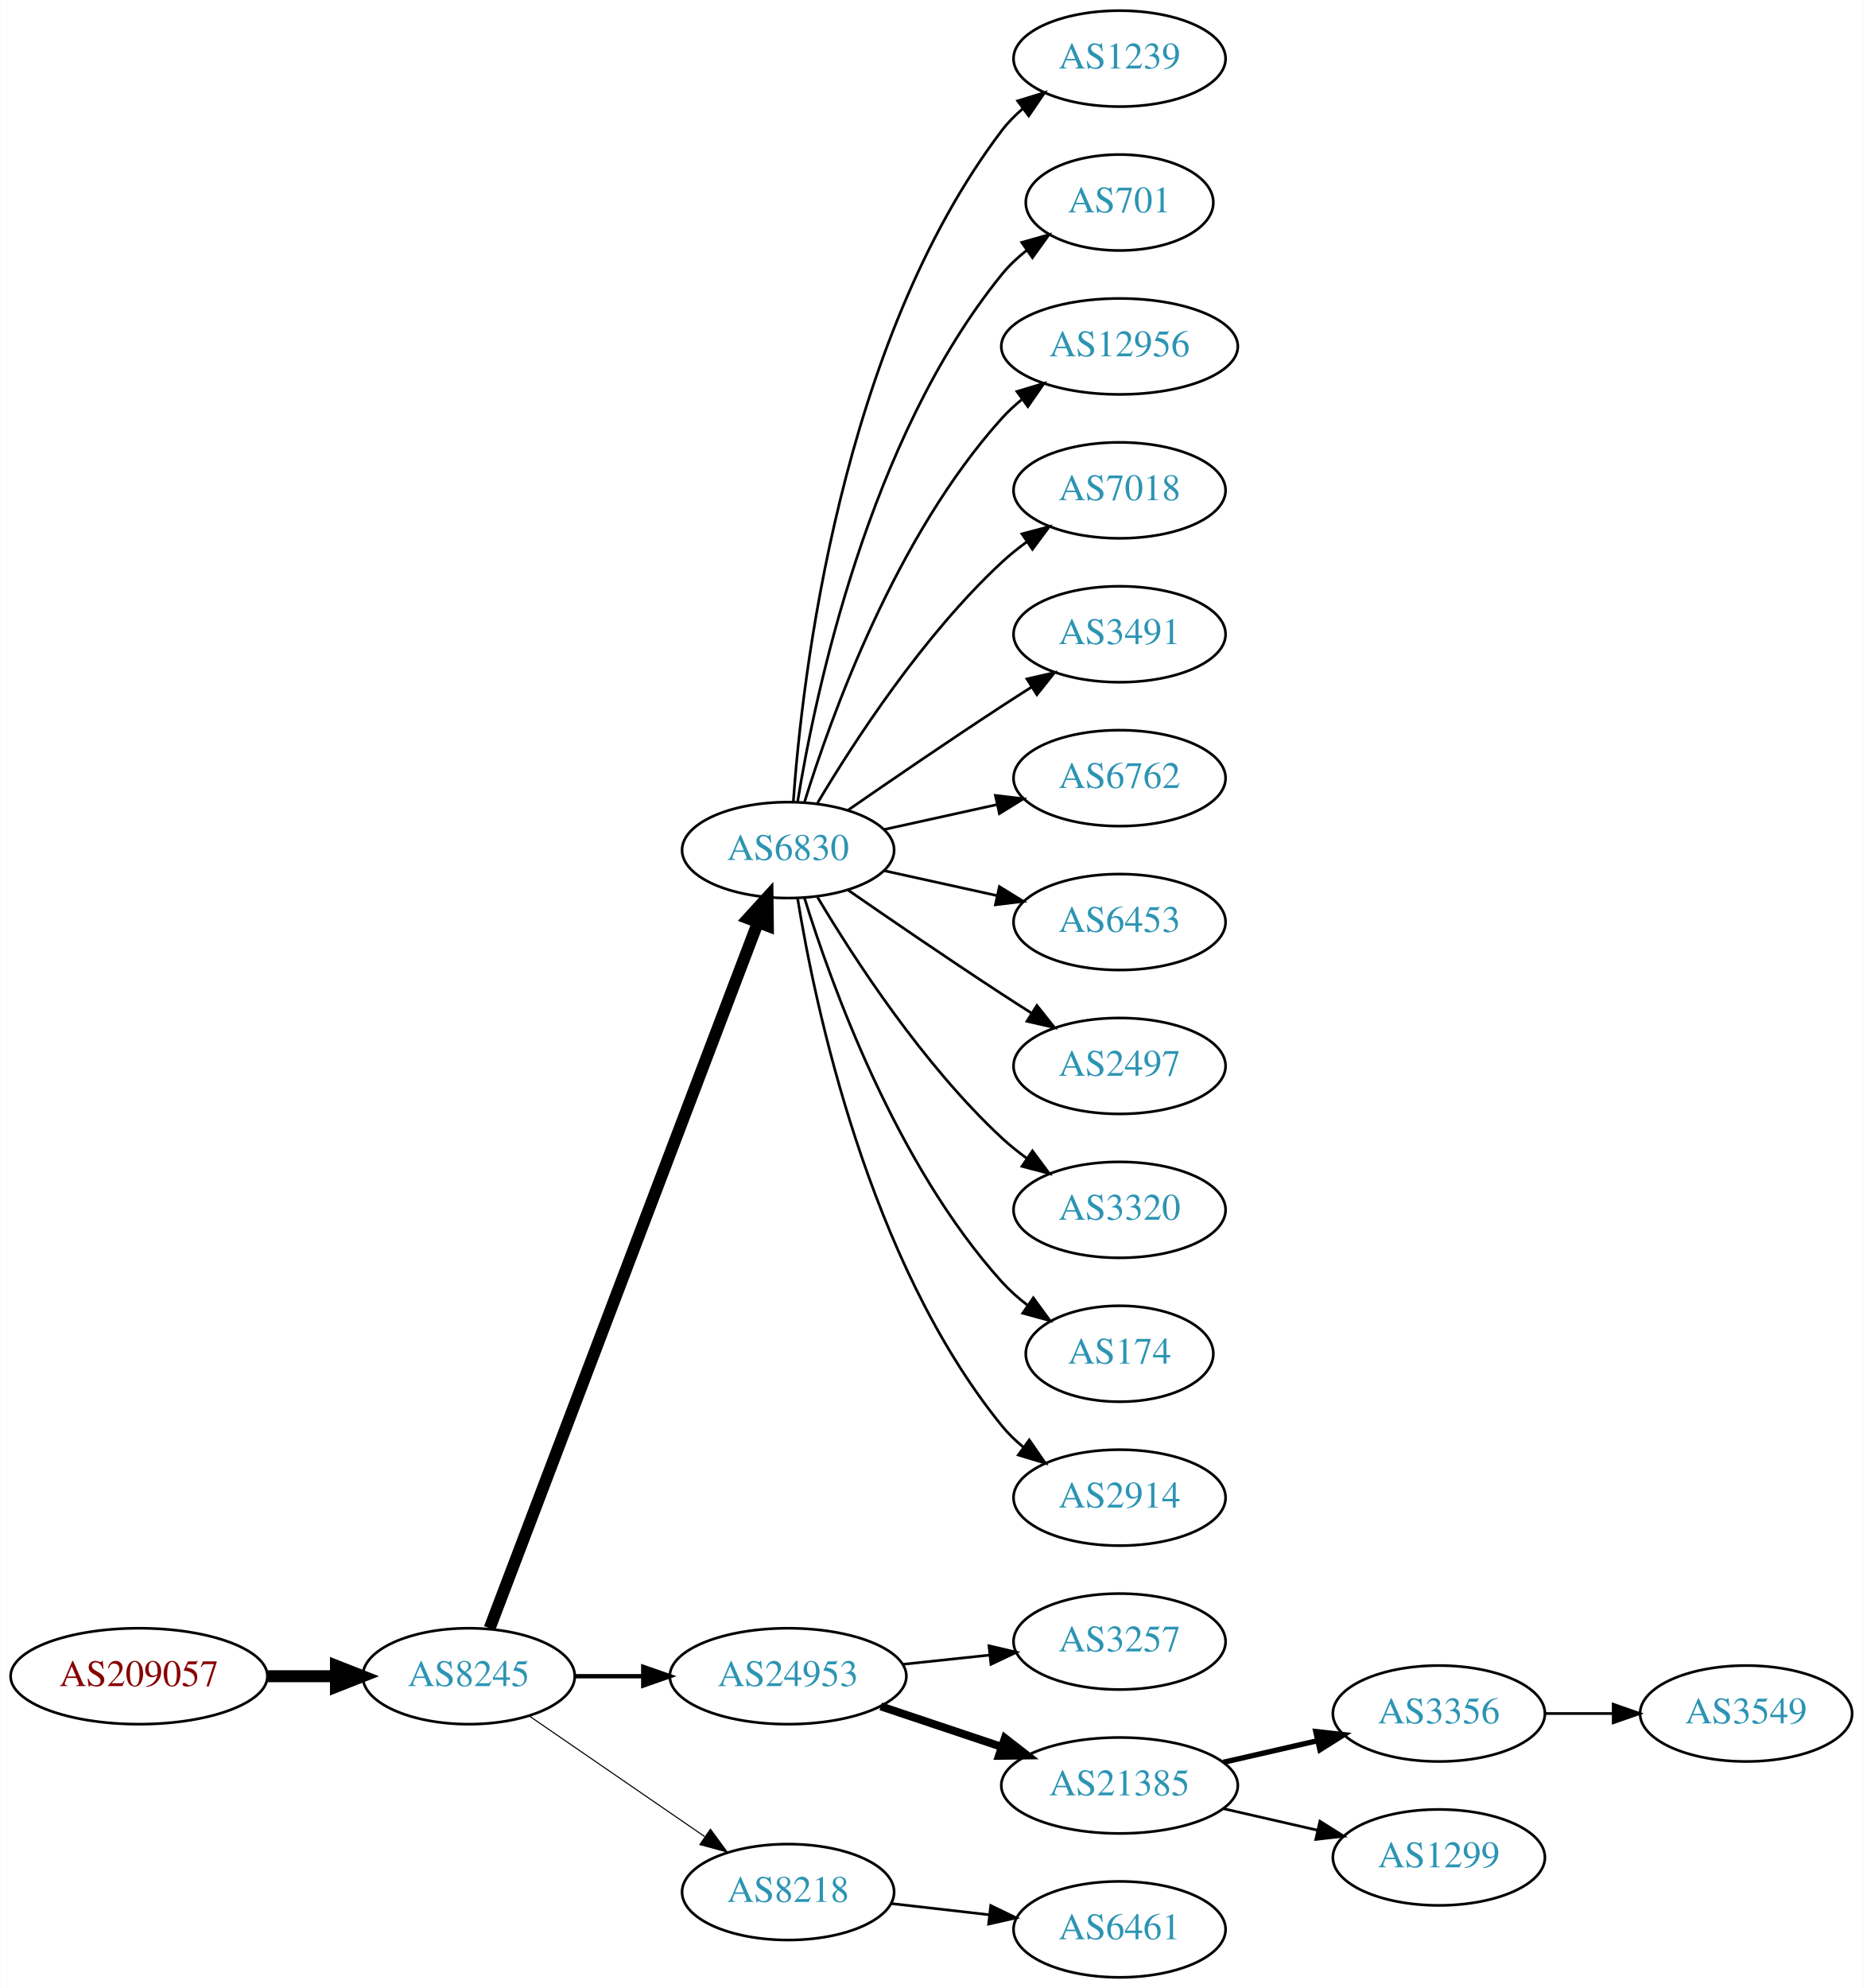
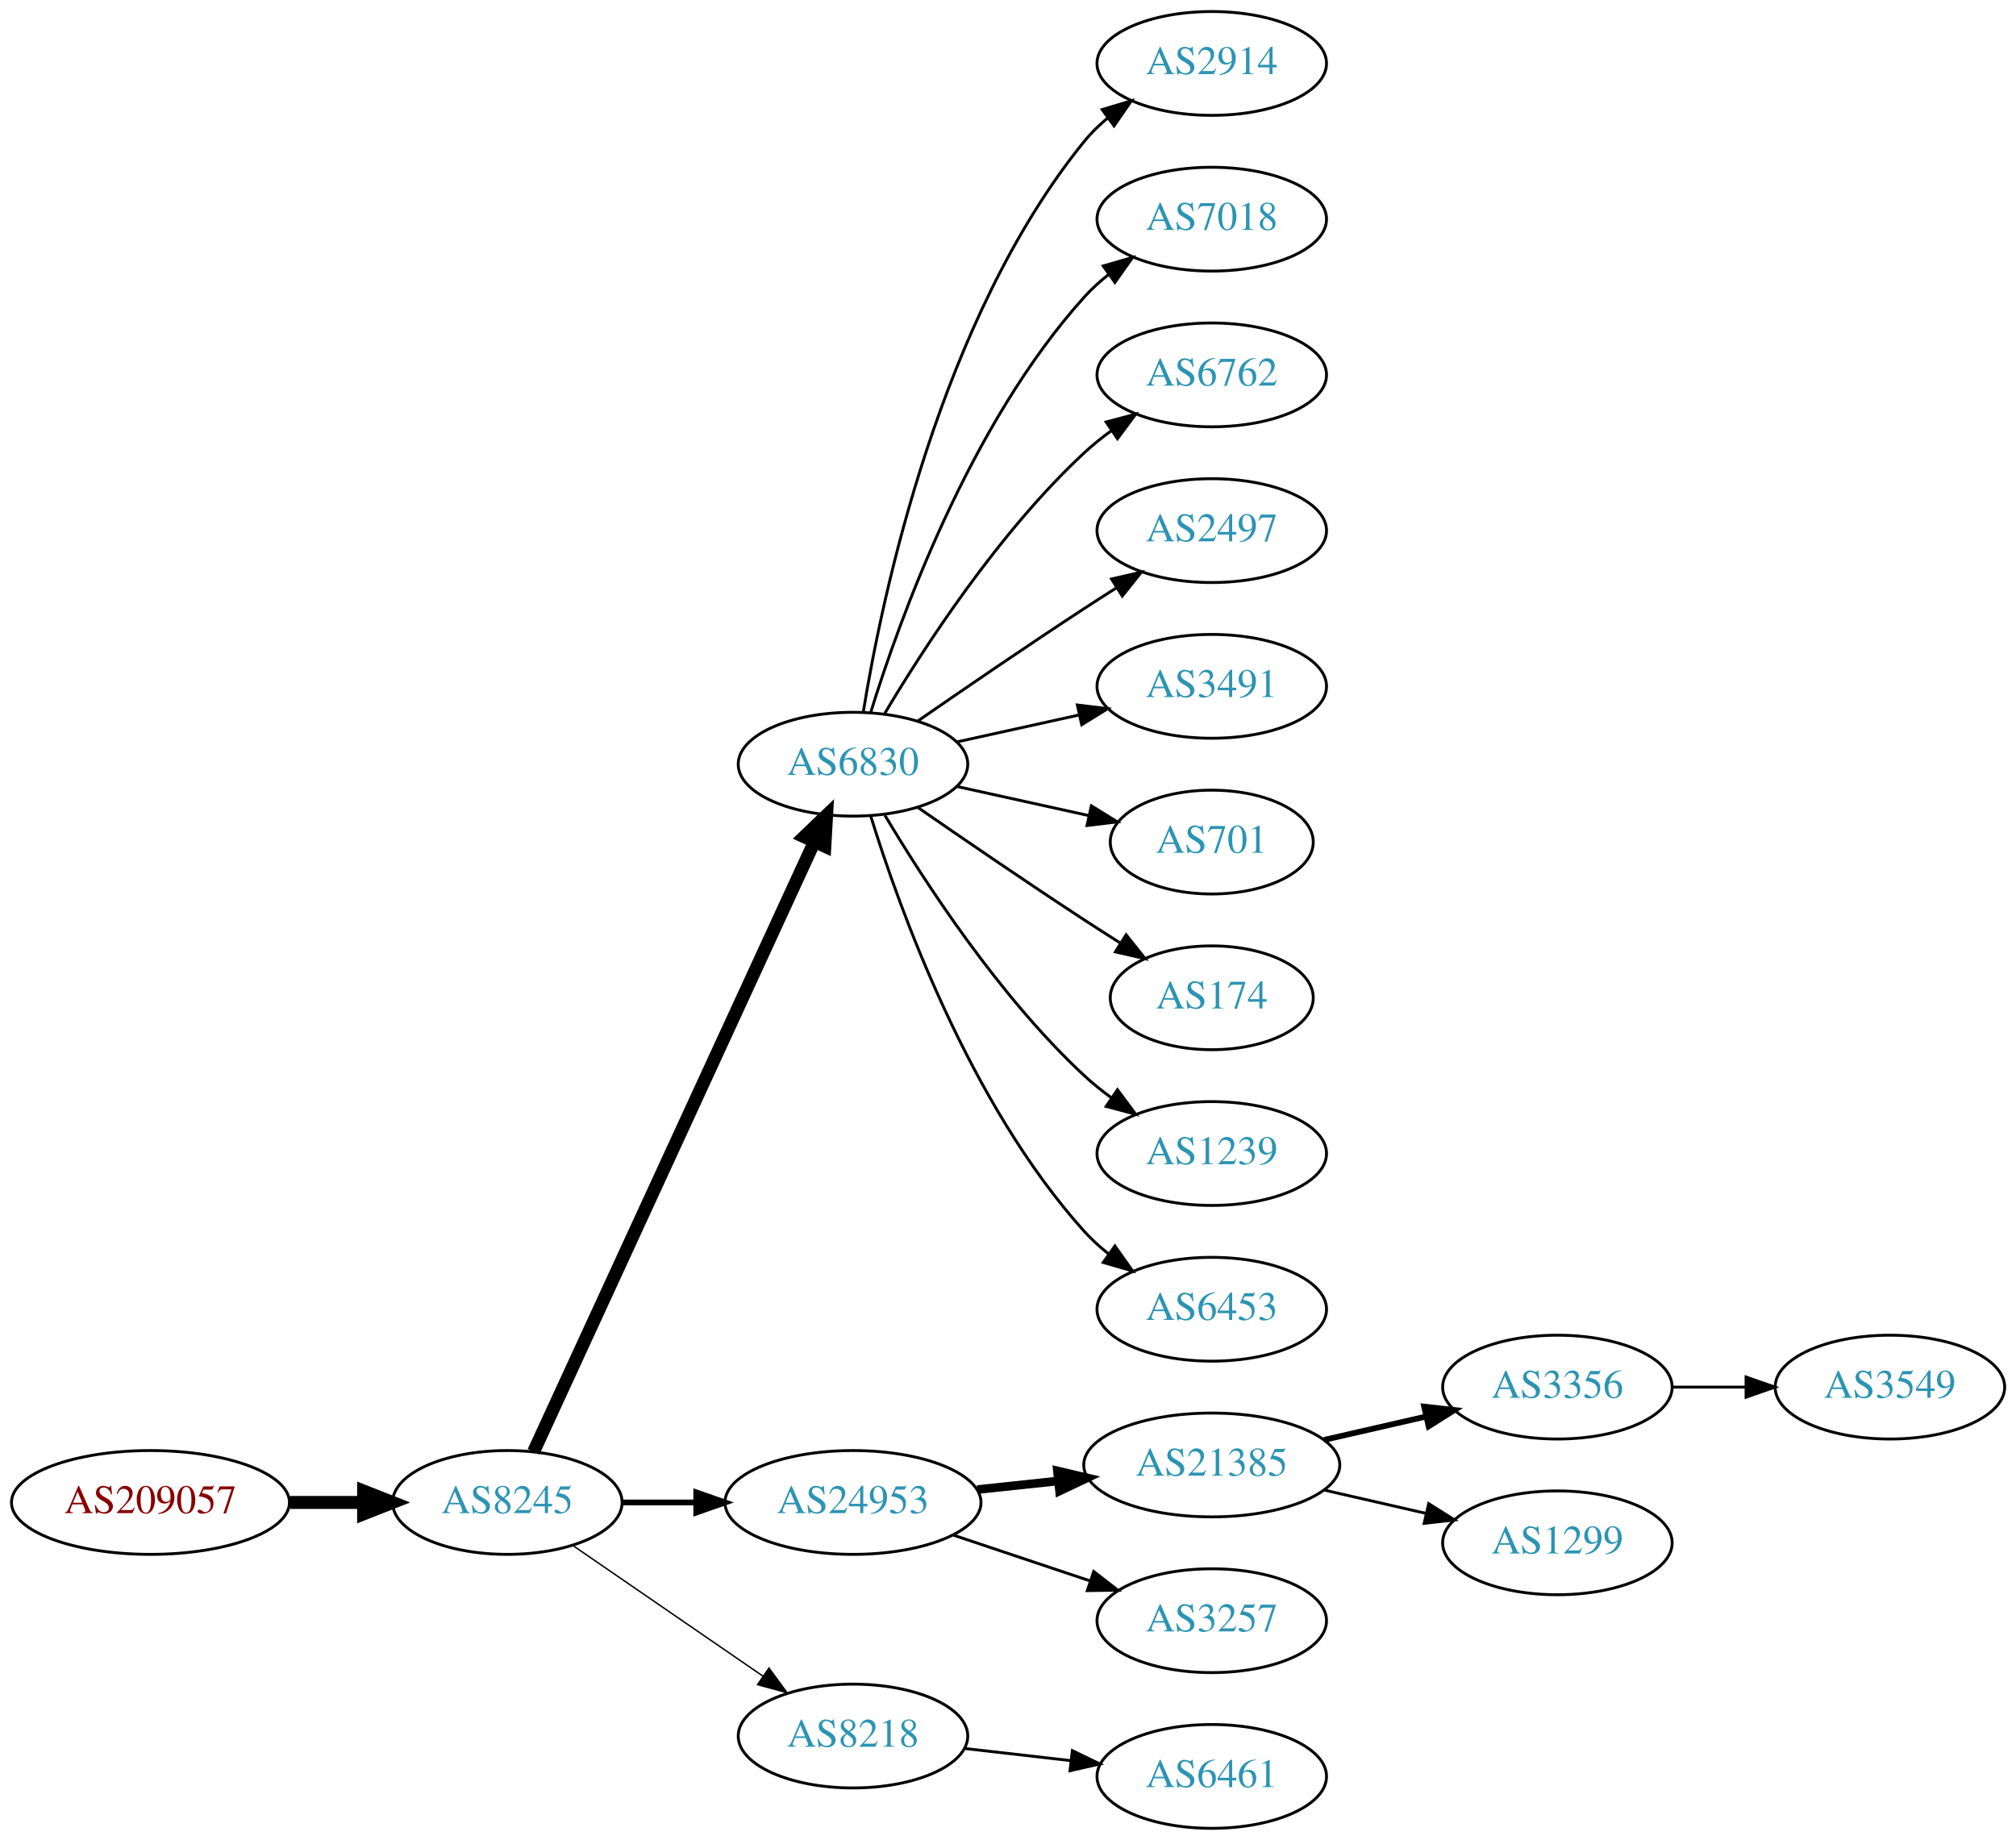
- <svg xmlns="http://www.w3.org/2000/svg" xmlns:xlink="http://www.w3.org/1999/xlink" width="699pt" height="746pt" viewBox="0.00 0.00 698.85 746.00">
-   <g id="graph0" class="graph" transform="scale(1 1) rotate(0) translate(4 742)">
-     <polygon fill="white" stroke="none" points="-4,4 -4,-742 694.855,-742 694.855,4 -4,4" />
+ <svg xmlns="http://www.w3.org/2000/svg" xmlns:xlink="http://www.w3.org/1999/xlink" width="699pt" height="638pt" viewBox="0.00 0.00 698.85 638.00">
+   <g id="graph0" class="graph" transform="scale(1 1) rotate(0) translate(4 634)">
+     <polygon fill="white" stroke="none" points="-4,4 -4,-634 694.855,-634 694.855,4 -4,4" />
    <g id="node1" class="node">
      <g id="a_node1">
        <a xlink:href="/asn/209057" xlink:title="AS209057 ~ netkey information technology gmbh [AT]">
          <ellipse fill="#ffffff" stroke="black" cx="48.096" cy="-113" rx="48.192" ry="18" />
          <text text-anchor="middle" x="48.096" y="-109.3" font-family="Times,serif" font-size="14.00" fill="#880000">AS209057</text>
        </a>
      </g>
    </g>
    <g id="node2" class="node">
      <g id="a_node2">
        <a xlink:href="/asn/8245" xlink:title="AS8245 ~ Video-Broadcast GmbH [AT]">
          <ellipse fill="#ffffff" stroke="black" cx="171.838" cy="-113" rx="39.794" ry="18" />
          <text text-anchor="middle" x="171.838" y="-109.3" font-family="Times,serif" font-size="14.00" fill="#2c94b3">AS8245</text>
        </a>
      </g>
    </g>
    <g id="edge1" class="edge">
      <path fill="none" stroke="black" stroke-width="4.5" d="M96.513,-113C104.867,-113 113.577,-113 121.969,-113" />
      <polygon fill="black" stroke="black" stroke-width="4.5" points="122.004,-116.938 132.004,-113 122.004,-109.063 122.004,-116.938" />
    </g>
    <g id="node3" class="node">
      <g id="a_node3">
        <a xlink:href="/asn/6830" xlink:title="AS6830 ~ LGI-UPC [AT]">
-           <ellipse fill="#ffffff" stroke="black" cx="291.681" cy="-423" rx="39.794" ry="18" />
-           <text text-anchor="middle" x="291.681" y="-419.3" font-family="Times,serif" font-size="14.00" fill="#2c94b3">AS6830</text>
+           <ellipse fill="#ffffff" stroke="black" cx="291.681" cy="-369" rx="39.794" ry="18" />
+           <text text-anchor="middle" x="291.681" y="-365.3" font-family="Times,serif" font-size="14.00" fill="#2c94b3">AS6830</text>
        </a>
      </g>
    </g>
    <g id="edge2" class="edge">
-       <path fill="none" stroke="black" stroke-width="4.5" d="M179.683,-131.007C199.459,-183.03 256.762,-333.773 280.35,-395.824" />
-       <polygon fill="black" stroke="black" stroke-width="4.5" points="276.729,-397.381 283.963,-405.33 284.091,-394.583 276.729,-397.381" />
+       <path fill="none" stroke="black" stroke-width="4.5" d="M180.938,-130.596C201.162,-174.531 253.987,-289.287 278.213,-341.915" />
+       <polygon fill="black" stroke="black" stroke-width="4.5" points="274.766,-343.844 282.524,-351.281 281.919,-340.551 274.766,-343.844" />
    </g>
    <g id="node4" class="node">
      <g id="a_node4">
        <a xlink:href="/asn/24953" xlink:title="AS24953 ~ AS MACRO: AS-24953 (customers) [AT]">
          <ellipse fill="#ffffff" stroke="black" cx="291.681" cy="-113" rx="44.393" ry="18" />
          <text text-anchor="middle" x="291.681" y="-109.3" font-family="Times,serif" font-size="14.00" fill="#2c94b3">AS24953</text>
        </a>
      </g>
    </g>
    <g id="edge3" class="edge">
-       <path fill="none" stroke="black" stroke-width="1.636" d="M211.751,-113C219.853,-113 228.528,-113 237.055,-113" />
-       <polygon fill="black" stroke="black" stroke-width="1.636" points="237.332,-116.5 247.332,-113 237.332,-109.5 237.332,-116.5" />
+       <path fill="none" stroke="black" stroke-width="2" d="M211.751,-113C219.853,-113 228.528,-113 237.055,-113" />
+       <polygon fill="black" stroke="black" stroke-width="2" points="237.332,-116.5 247.332,-113 237.332,-109.5 237.332,-116.5" />
    </g>
    <g id="node5" class="node">
      <g id="a_node5">
        <a xlink:href="/asn/8218" xlink:title="AS8218 ~ legacy Neotelecoms [FR]">
          <ellipse fill="#ffffff" stroke="black" cx="291.681" cy="-32" rx="39.794" ry="18" />
          <text text-anchor="middle" x="291.681" y="-28.3" font-family="Times,serif" font-size="14.00" fill="#2c94b3">AS8218</text>
        </a>
      </g>
    </g>
    <g id="edge4" class="edge">
-       <path fill="none" stroke="black" stroke-width="0.409" d="M194.452,-98.143C212.941,-85.435 239.754,-67.004 260.384,-52.825" />
-       <polygon fill="black" stroke="black" stroke-width="0.409" points="262.546,-55.586 268.804,-47.037 258.581,-49.817 262.546,-55.586" />
+       <path fill="none" stroke="black" stroke-width="0.5" d="M194.452,-98.143C212.941,-85.435 239.754,-67.004 260.384,-52.825" />
+       <polygon fill="black" stroke="black" stroke-width="0.5" points="262.546,-55.586 268.804,-47.037 258.581,-49.817 262.546,-55.586" />
    </g>
    <g id="node6" class="node">
      <g id="a_node6">
-         <a xlink:href="/asn/1239" xlink:title="AS1239 ~ Sprint [US]">
-           <ellipse fill="#ffffff" stroke="black" cx="416.073" cy="-720" rx="39.794" ry="18" />
-           <text text-anchor="middle" x="416.073" y="-716.3" font-family="Times,serif" font-size="14.00" fill="#2c94b3">AS1239</text>
+         <a xlink:href="/asn/2914" xlink:title="AS2914 ~ NTT America, Inc. [US]">
+           <ellipse fill="#ffffff" stroke="black" cx="416.073" cy="-612" rx="39.794" ry="18" />
+           <text text-anchor="middle" x="416.073" y="-608.3" font-family="Times,serif" font-size="14.00" fill="#2c94b3">AS2914</text>
        </a>
      </g>
    </g>
    <g id="edge5" class="edge">
-       <path fill="none" stroke="black" d="M293.63,-441.036C296.915,-487.457 311.225,-613.007 371.877,-693 374.147,-695.995 376.855,-698.74 379.791,-701.235" />
-       <polygon fill="black" stroke="black" points="377.831,-704.138 387.956,-707.256 381.986,-698.504 377.831,-704.138" />
+       <path fill="none" stroke="black" d="M295.261,-387.178C301.716,-426.997 321.788,-523.286 371.877,-585 374.245,-587.918 377.018,-590.612 379.995,-593.075" />
+       <polygon fill="black" stroke="black" points="378.071,-596.003 388.217,-599.052 382.187,-590.341 378.071,-596.003" />
    </g>
    <g id="node7" class="node">
      <g id="a_node7">
-         <a xlink:href="/asn/701" xlink:title="AS701 ~ UUNET [US]">
-           <ellipse fill="#ffffff" stroke="black" cx="416.073" cy="-666" rx="35.194" ry="18" />
-           <text text-anchor="middle" x="416.073" y="-662.3" font-family="Times,serif" font-size="14.00" fill="#2c94b3">AS701</text>
-         </a>
-       </g>
-     </g>
-     <g id="edge6" class="edge">
-       <path fill="none" stroke="black" d="M295.261,-441.178C301.716,-480.997 321.788,-577.286 371.877,-639 374.573,-642.322 377.792,-645.352 381.241,-648.083" />
-       <polygon fill="black" stroke="black" points="379.366,-651.043 389.567,-653.906 383.378,-645.307 379.366,-651.043" />
-     </g>
-     <g id="node8" class="node">
-       <g id="a_node8">
-         <a xlink:href="/asn/12956" xlink:title="AS12956 ~ TELXIUS [ES]">
-           <ellipse fill="#ffffff" stroke="black" cx="416.073" cy="-612" rx="44.393" ry="18" />
-           <text text-anchor="middle" x="416.073" y="-608.3" font-family="Times,serif" font-size="14.00" fill="#2c94b3">AS12956</text>
-         </a>
-       </g>
-     </g>
-     <g id="edge7" class="edge">
-       <path fill="none" stroke="black" d="M297.818,-440.94C307.721,-472.979 332.059,-540.812 371.877,-585 374.197,-587.575 376.818,-589.994 379.595,-592.244" />
-       <polygon fill="black" stroke="black" points="377.561,-595.092 387.711,-598.132 381.671,-589.426 377.561,-595.092" />
-     </g>
-     <g id="node9" class="node">
-       <g id="a_node9">
        <a xlink:href="/asn/7018" xlink:title="AS7018 ~ AT&amp;T Services, Inc. [US]">
          <ellipse fill="#ffffff" stroke="black" cx="416.073" cy="-558" rx="39.794" ry="18" />
          <text text-anchor="middle" x="416.073" y="-554.3" font-family="Times,serif" font-size="14.00" fill="#2c94b3">AS7018</text>
        </a>
      </g>
    </g>
+     <g id="edge6" class="edge">
+       <path fill="none" stroke="black" d="M297.818,-386.94C307.721,-418.979 332.059,-486.812 371.877,-531 374.393,-533.792 377.264,-536.401 380.303,-538.812" />
+       <polygon fill="black" stroke="black" points="378.432,-541.776 388.611,-544.715 382.487,-536.07 378.432,-541.776" />
+     </g>
+     <g id="node8" class="node">
+       <g id="a_node8">
+         <a xlink:href="/asn/6762" xlink:title="AS6762 ~ TELECOM ITALIA SPARKLE S.p.A. [IT]">
+           <ellipse fill="#ffffff" stroke="black" cx="416.073" cy="-504" rx="39.794" ry="18" />
+           <text text-anchor="middle" x="416.073" y="-500.3" font-family="Times,serif" font-size="14.00" fill="#2c94b3">AS6762</text>
+         </a>
+       </g>
+     </g>
+     <g id="edge7" class="edge">
+       <path fill="none" stroke="black" d="M302.726,-386.671C316.297,-409.472 342.23,-449.472 371.877,-477 374.783,-479.699 377.996,-482.28 381.32,-484.703" />
+       <polygon fill="black" stroke="black" points="379.455,-487.667 389.698,-490.375 383.38,-481.87 379.455,-487.667" />
+     </g>
+     <g id="node9" class="node">
+       <g id="a_node9">
+         <a xlink:href="/asn/2497" xlink:title="AS2497 ~ Internet Initiative Japan Inc. [JP]">
+           <ellipse fill="#ffffff" stroke="black" cx="416.073" cy="-450" rx="39.794" ry="18" />
+           <text text-anchor="middle" x="416.073" y="-446.3" font-family="Times,serif" font-size="14.00" fill="#2c94b3">AS2497</text>
+         </a>
+       </g>
+     </g>
    <g id="edge8" class="edge">
-       <path fill="none" stroke="black" d="M302.726,-440.671C316.297,-463.472 342.23,-503.472 371.877,-531 374.783,-533.699 377.996,-536.28 381.32,-538.703" />
-       <polygon fill="black" stroke="black" points="379.455,-541.667 389.698,-544.375 383.38,-535.87 379.455,-541.667" />
+       <path fill="none" stroke="black" d="M314.038,-383.901C329.889,-394.877 352.092,-410.079 371.877,-423 375.459,-425.339 379.229,-427.759 382.989,-430.144" />
+       <polygon fill="black" stroke="black" points="381.323,-433.231 391.65,-435.596 385.052,-427.307 381.323,-433.231" />
    </g>
    <g id="node10" class="node">
      <g id="a_node10">
        <a xlink:href="/asn/3491" xlink:title="AS3491 ~ PCCW Global, Inc. [US]">
-           <ellipse fill="#ffffff" stroke="black" cx="416.073" cy="-504" rx="39.794" ry="18" />
-           <text text-anchor="middle" x="416.073" y="-500.3" font-family="Times,serif" font-size="14.00" fill="#2c94b3">AS3491</text>
+           <ellipse fill="#ffffff" stroke="black" cx="416.073" cy="-396" rx="39.794" ry="18" />
+           <text text-anchor="middle" x="416.073" y="-392.3" font-family="Times,serif" font-size="14.00" fill="#2c94b3">AS3491</text>
        </a>
      </g>
    </g>
    <g id="edge9" class="edge">
-       <path fill="none" stroke="black" d="M314.038,-437.901C329.889,-448.877 352.092,-464.079 371.877,-477 375.459,-479.339 379.229,-481.759 382.989,-484.144" />
-       <polygon fill="black" stroke="black" points="381.323,-487.231 391.65,-489.596 385.052,-481.307 381.323,-487.231" />
+       <path fill="none" stroke="black" d="M327.753,-376.737C340.94,-379.646 356.12,-382.995 370.086,-386.076" />
+       <polygon fill="black" stroke="black" points="369.476,-389.525 379.995,-388.262 370.984,-382.69 369.476,-389.525" />
    </g>
    <g id="node11" class="node">
      <g id="a_node11">
-         <a xlink:href="/asn/6762" xlink:title="AS6762 ~ TELECOM ITALIA SPARKLE S.p.A. [IT]">
-           <ellipse fill="#ffffff" stroke="black" cx="416.073" cy="-450" rx="39.794" ry="18" />
-           <text text-anchor="middle" x="416.073" y="-446.3" font-family="Times,serif" font-size="14.00" fill="#2c94b3">AS6762</text>
+         <a xlink:href="/asn/701" xlink:title="AS701 ~ UUNET [US]">
+           <ellipse fill="#ffffff" stroke="black" cx="416.073" cy="-342" rx="35.194" ry="18" />
+           <text text-anchor="middle" x="416.073" y="-338.3" font-family="Times,serif" font-size="14.00" fill="#2c94b3">AS701</text>
        </a>
      </g>
    </g>
    <g id="edge10" class="edge">
-       <path fill="none" stroke="black" d="M327.753,-430.737C340.94,-433.646 356.12,-436.995 370.086,-440.076" />
-       <polygon fill="black" stroke="black" points="369.476,-443.525 379.995,-442.262 370.984,-436.69 369.476,-443.525" />
+       <path fill="none" stroke="black" d="M327.753,-361.263C341.987,-358.123 358.541,-354.471 373.386,-351.196" />
+       <polygon fill="black" stroke="black" points="374.329,-354.572 383.34,-349 372.82,-347.737 374.329,-354.572" />
    </g>
    <g id="node12" class="node">
      <g id="a_node12">
-         <a xlink:href="/asn/6453" xlink:title="AS6453 ~ TATA COMMUNICATIONS (AMERICA) INC [US]">
-           <ellipse fill="#ffffff" stroke="black" cx="416.073" cy="-396" rx="39.794" ry="18" />
-           <text text-anchor="middle" x="416.073" y="-392.3" font-family="Times,serif" font-size="14.00" fill="#2c94b3">AS6453</text>
+         <a xlink:href="/asn/174" xlink:title="AS174 ~ Cogent Communications [US]">
+           <ellipse fill="#ffffff" stroke="black" cx="416.073" cy="-288" rx="35.194" ry="18" />
+           <text text-anchor="middle" x="416.073" y="-284.3" font-family="Times,serif" font-size="14.00" fill="#2c94b3">AS174</text>
        </a>
      </g>
    </g>
    <g id="edge11" class="edge">
-       <path fill="none" stroke="black" d="M327.753,-415.263C340.94,-412.354 356.12,-409.005 370.086,-405.924" />
-       <polygon fill="black" stroke="black" points="370.984,-409.31 379.995,-403.738 369.476,-402.475 370.984,-409.31" />
+       <path fill="none" stroke="black" d="M314.038,-354.099C329.889,-343.123 352.092,-327.921 371.877,-315 375.921,-312.358 380.207,-309.615 384.446,-306.933" />
+       <polygon fill="black" stroke="black" points="386.383,-309.85 392.99,-301.568 382.66,-303.921 386.383,-309.85" />
    </g>
    <g id="node13" class="node">
      <g id="a_node13">
-         <a xlink:href="/asn/2497" xlink:title="AS2497 ~ Internet Initiative Japan Inc. [JP]">
-           <ellipse fill="#ffffff" stroke="black" cx="416.073" cy="-342" rx="39.794" ry="18" />
-           <text text-anchor="middle" x="416.073" y="-338.3" font-family="Times,serif" font-size="14.00" fill="#2c94b3">AS2497</text>
+         <a xlink:href="/asn/1239" xlink:title="AS1239 ~ Sprint [US]">
+           <ellipse fill="#ffffff" stroke="black" cx="416.073" cy="-234" rx="39.794" ry="18" />
+           <text text-anchor="middle" x="416.073" y="-230.3" font-family="Times,serif" font-size="14.00" fill="#2c94b3">AS1239</text>
        </a>
      </g>
    </g>
    <g id="edge12" class="edge">
-       <path fill="none" stroke="black" d="M314.038,-408.099C329.889,-397.123 352.092,-381.921 371.877,-369 375.459,-366.661 379.229,-364.241 382.989,-361.856" />
-       <polygon fill="black" stroke="black" points="385.052,-364.693 391.65,-356.404 381.323,-358.769 385.052,-364.693" />
+       <path fill="none" stroke="black" d="M302.726,-351.329C316.297,-328.528 342.23,-288.528 371.877,-261 374.783,-258.301 377.996,-255.72 381.32,-253.297" />
+       <polygon fill="black" stroke="black" points="383.38,-256.13 389.698,-247.625 379.455,-250.333 383.38,-256.13" />
    </g>
    <g id="node14" class="node">
      <g id="a_node14">
-         <a xlink:href="/asn/3320" xlink:title="AS3320 ~ DTAG [DE]">
-           <ellipse fill="#ffffff" stroke="black" cx="416.073" cy="-288" rx="39.794" ry="18" />
-           <text text-anchor="middle" x="416.073" y="-284.3" font-family="Times,serif" font-size="14.00" fill="#2c94b3">AS3320</text>
+         <a xlink:href="/asn/6453" xlink:title="AS6453 ~ TATA COMMUNICATIONS (AMERICA) INC [US]">
+           <ellipse fill="#ffffff" stroke="black" cx="416.073" cy="-180" rx="39.794" ry="18" />
+           <text text-anchor="middle" x="416.073" y="-176.3" font-family="Times,serif" font-size="14.00" fill="#2c94b3">AS6453</text>
        </a>
      </g>
    </g>
    <g id="edge13" class="edge">
-       <path fill="none" stroke="black" d="M302.726,-405.329C316.297,-382.528 342.23,-342.528 371.877,-315 374.783,-312.301 377.996,-309.72 381.32,-307.297" />
-       <polygon fill="black" stroke="black" points="383.38,-310.13 389.698,-301.625 379.455,-304.333 383.38,-310.13" />
+       <path fill="none" stroke="black" d="M297.818,-351.06C307.721,-319.021 332.059,-251.188 371.877,-207 374.393,-204.208 377.264,-201.599 380.303,-199.188" />
+       <polygon fill="black" stroke="black" points="382.487,-201.93 388.611,-193.285 378.432,-196.224 382.487,-201.93" />
    </g>
    <g id="node15" class="node">
      <g id="a_node15">
-         <a xlink:href="/asn/174" xlink:title="AS174 ~ Cogent Communications [US]">
-           <ellipse fill="#ffffff" stroke="black" cx="416.073" cy="-234" rx="35.194" ry="18" />
-           <text text-anchor="middle" x="416.073" y="-230.3" font-family="Times,serif" font-size="14.00" fill="#2c94b3">AS174</text>
+         <a xlink:href="/asn/21385" xlink:title="AS21385 ~ Trusted Network GmbH [DE]">
+           <ellipse fill="#ffffff" stroke="black" cx="416.073" cy="-126" rx="44.393" ry="18" />
+           <text text-anchor="middle" x="416.073" y="-122.3" font-family="Times,serif" font-size="14.00" fill="#2c94b3">AS21385</text>
        </a>
      </g>
    </g>
    <g id="edge14" class="edge">
-       <path fill="none" stroke="black" d="M297.818,-405.06C307.721,-373.021 332.059,-305.188 371.877,-261 374.74,-257.822 378.064,-254.881 381.572,-252.2" />
-       <polygon fill="black" stroke="black" points="383.705,-254.982 389.961,-246.431 379.738,-249.214 383.705,-254.982" />
+       <path fill="none" stroke="black" stroke-width="3" d="M334.801,-117.474C343.84,-118.434 353.496,-119.46 362.864,-120.455" />
+       <polygon fill="black" stroke="black" stroke-width="3" points="362.561,-123.942 372.875,-121.518 363.3,-116.981 362.561,-123.942" />
    </g>
    <g id="node16" class="node">
      <g id="a_node16">
-         <a xlink:href="/asn/2914" xlink:title="AS2914 ~ NTT America, Inc. [US]">
-           <ellipse fill="#ffffff" stroke="black" cx="416.073" cy="-180" rx="39.794" ry="18" />
-           <text text-anchor="middle" x="416.073" y="-176.3" font-family="Times,serif" font-size="14.00" fill="#2c94b3">AS2914</text>
+         <a xlink:href="/asn/3257" xlink:title="AS3257 ~ GTT [DE]">
+           <ellipse fill="#ffffff" stroke="black" cx="416.073" cy="-72" rx="39.794" ry="18" />
+           <text text-anchor="middle" x="416.073" y="-68.3" font-family="Times,serif" font-size="14.00" fill="#2c94b3">AS3257</text>
        </a>
      </g>
    </g>
    <g id="edge15" class="edge">
-       <path fill="none" stroke="black" d="M295.261,-404.822C301.716,-365.003 321.788,-268.714 371.877,-207 374.245,-204.082 377.018,-201.388 379.995,-198.925" />
-       <polygon fill="black" stroke="black" points="382.187,-201.659 388.217,-192.948 378.071,-195.997 382.187,-201.659" />
-     </g>
-     <g id="node17" class="node">
-       <g id="a_node17">
-         <a xlink:href="/asn/3257" xlink:title="AS3257 ~ GTT [DE]">
-           <ellipse fill="#ffffff" stroke="black" cx="416.073" cy="-126" rx="39.794" ry="18" />
-           <text text-anchor="middle" x="416.073" y="-122.3" font-family="Times,serif" font-size="14.00" fill="#2c94b3">AS3257</text>
-         </a>
-       </g>
-     </g>
-     <g id="edge16" class="edge">
-       <path fill="none" stroke="black" d="M334.801,-117.474C345.281,-118.587 356.591,-119.788 367.32,-120.928" />
-       <polygon fill="black" stroke="black" points="367.07,-124.421 377.384,-121.997 367.809,-117.46 367.07,-124.421" />
-     </g>
-     <g id="node18" class="node">
-       <g id="a_node18">
-         <a xlink:href="/asn/21385" xlink:title="AS21385 ~ Trusted Network GmbH [DE]">
-           <ellipse fill="#ffffff" stroke="black" cx="416.073" cy="-72" rx="44.393" ry="18" />
-           <text text-anchor="middle" x="416.073" y="-68.3" font-family="Times,serif" font-size="14.00" fill="#2c94b3">AS21385</text>
-         </a>
-       </g>
-     </g>
-     <g id="edge17" class="edge">
-       <path fill="none" stroke="black" stroke-width="3" d="M326.449,-101.688C340.495,-96.983 356.972,-91.463 371.883,-86.468" />
-       <polygon fill="black" stroke="black" stroke-width="3" points="373.044,-89.77 381.415,-83.275 370.821,-83.133 373.044,-89.77" />
-     </g>
-     <g id="node19" class="node">
-       <g id="a_node19">
+       <path fill="none" stroke="black" d="M326.449,-101.688C341.075,-96.788 358.338,-91.005 373.723,-85.852" />
+       <polygon fill="black" stroke="black" points="375.146,-89.066 383.516,-82.571 372.922,-82.429 375.146,-89.066" />
+     </g>
+     <g id="node20" class="node">
+       <g id="a_node20">
        <a xlink:href="/asn/6461" xlink:title="AS6461 ~ Zayo Bandwidth [US]">
          <ellipse fill="#ffffff" stroke="black" cx="416.073" cy="-18" rx="39.794" ry="18" />
          <text text-anchor="middle" x="416.073" y="-14.3" font-family="Times,serif" font-size="14.00" fill="#2c94b3">AS6461</text>
        </a>
      </g>
    </g>
-     <g id="edge18" class="edge">
+     <g id="edge19" class="edge">
      <path fill="none" stroke="black" d="M330.401,-27.685C342.034,-26.355 355.001,-24.871 367.222,-23.474" />
      <polygon fill="black" stroke="black" points="367.729,-26.938 377.266,-22.325 366.933,-19.984 367.729,-26.938" />
    </g>
-     <g id="node20" class="node">
-       <g id="a_node20">
+     <g id="node17" class="node">
+       <g id="a_node17">
        <a xlink:href="/asn/3356" xlink:title="AS3356 ~ Level 3 Parent, LLC [US]">
+           <ellipse fill="#ffffff" stroke="black" cx="535.915" cy="-153" rx="39.794" ry="18" />
+           <text text-anchor="middle" x="535.915" y="-149.3" font-family="Times,serif" font-size="14.00" fill="#2c94b3">AS3356</text>
+         </a>
+       </g>
+     </g>
+     <g id="edge16" class="edge">
+       <path fill="none" stroke="black" stroke-width="2" d="M455.007,-134.692C466.248,-137.267 478.661,-140.111 490.284,-142.774" />
+       <polygon fill="black" stroke="black" stroke-width="2" points="489.716,-146.235 500.246,-145.057 491.28,-139.412 489.716,-146.235" />
+     </g>
+     <g id="node18" class="node">
+       <g id="a_node18">
+         <a xlink:href="/asn/1299" xlink:title="AS1299 ~ Telia Carrier [EU]">
          <ellipse fill="#ffffff" stroke="black" cx="535.915" cy="-99" rx="39.794" ry="18" />
-           <text text-anchor="middle" x="535.915" y="-95.3" font-family="Times,serif" font-size="14.00" fill="#2c94b3">AS3356</text>
-         </a>
-       </g>
-     </g>
-     <g id="edge19" class="edge">
-       <path fill="none" stroke="black" stroke-width="2" d="M455.007,-80.692C466.248,-83.267 478.661,-86.111 490.284,-88.774" />
-       <polygon fill="black" stroke="black" stroke-width="2" points="489.716,-92.235 500.246,-91.056 491.28,-85.412 489.716,-92.235" />
-     </g>
-     <g id="node21" class="node">
-       <g id="a_node21">
-         <a xlink:href="/asn/1299" xlink:title="AS1299 ~ Telia Carrier [EU]">
-           <ellipse fill="#ffffff" stroke="black" cx="535.915" cy="-45" rx="39.794" ry="18" />
-           <text text-anchor="middle" x="535.915" y="-41.3" font-family="Times,serif" font-size="14.00" fill="#2c94b3">AS1299</text>
-         </a>
-       </g>
-     </g>
-     <g id="edge20" class="edge">
-       <path fill="none" stroke="black" d="M455.007,-63.308C466.248,-60.733 478.661,-57.889 490.284,-55.226" />
-       <polygon fill="black" stroke="black" points="491.28,-58.589 500.246,-52.944 489.716,-51.765 491.28,-58.589" />
-     </g>
-     <g id="node22" class="node">
-       <g id="a_node22">
+           <text text-anchor="middle" x="535.915" y="-95.3" font-family="Times,serif" font-size="14.00" fill="#2c94b3">AS1299</text>
+         </a>
+       </g>
+     </g>
+     <g id="edge17" class="edge">
+       <path fill="none" stroke="black" d="M455.007,-117.308C466.248,-114.733 478.661,-111.889 490.284,-109.226" />
+       <polygon fill="black" stroke="black" points="491.28,-112.588 500.246,-106.943 489.716,-105.765 491.28,-112.588" />
+     </g>
+     <g id="node19" class="node">
+       <g id="a_node19">
        <a xlink:href="/asn/3549" xlink:title="AS3549 ~ Level 3 Parent, LLC [US]">
-           <ellipse fill="#ffffff" stroke="black" cx="651.208" cy="-99" rx="39.794" ry="18" />
-           <text text-anchor="middle" x="651.208" y="-95.3" font-family="Times,serif" font-size="14.00" fill="#2c94b3">AS3549</text>
-         </a>
-       </g>
-     </g>
-     <g id="edge21" class="edge">
-       <path fill="none" stroke="black" d="M575.587,-99C583.79,-99 592.554,-99 601.087,-99" />
-       <polygon fill="black" stroke="black" points="601.326,-102.5 611.326,-99 601.326,-95.5 601.326,-102.5" />
+           <ellipse fill="#ffffff" stroke="black" cx="651.208" cy="-153" rx="39.794" ry="18" />
+           <text text-anchor="middle" x="651.208" y="-149.3" font-family="Times,serif" font-size="14.00" fill="#2c94b3">AS3549</text>
+         </a>
+       </g>
+     </g>
+     <g id="edge18" class="edge">
+       <path fill="none" stroke="black" d="M575.587,-153C583.79,-153 592.554,-153 601.087,-153" />
+       <polygon fill="black" stroke="black" points="601.326,-156.5 611.326,-153 601.326,-149.5 601.326,-156.5" />
    </g>
  </g>
</svg>
